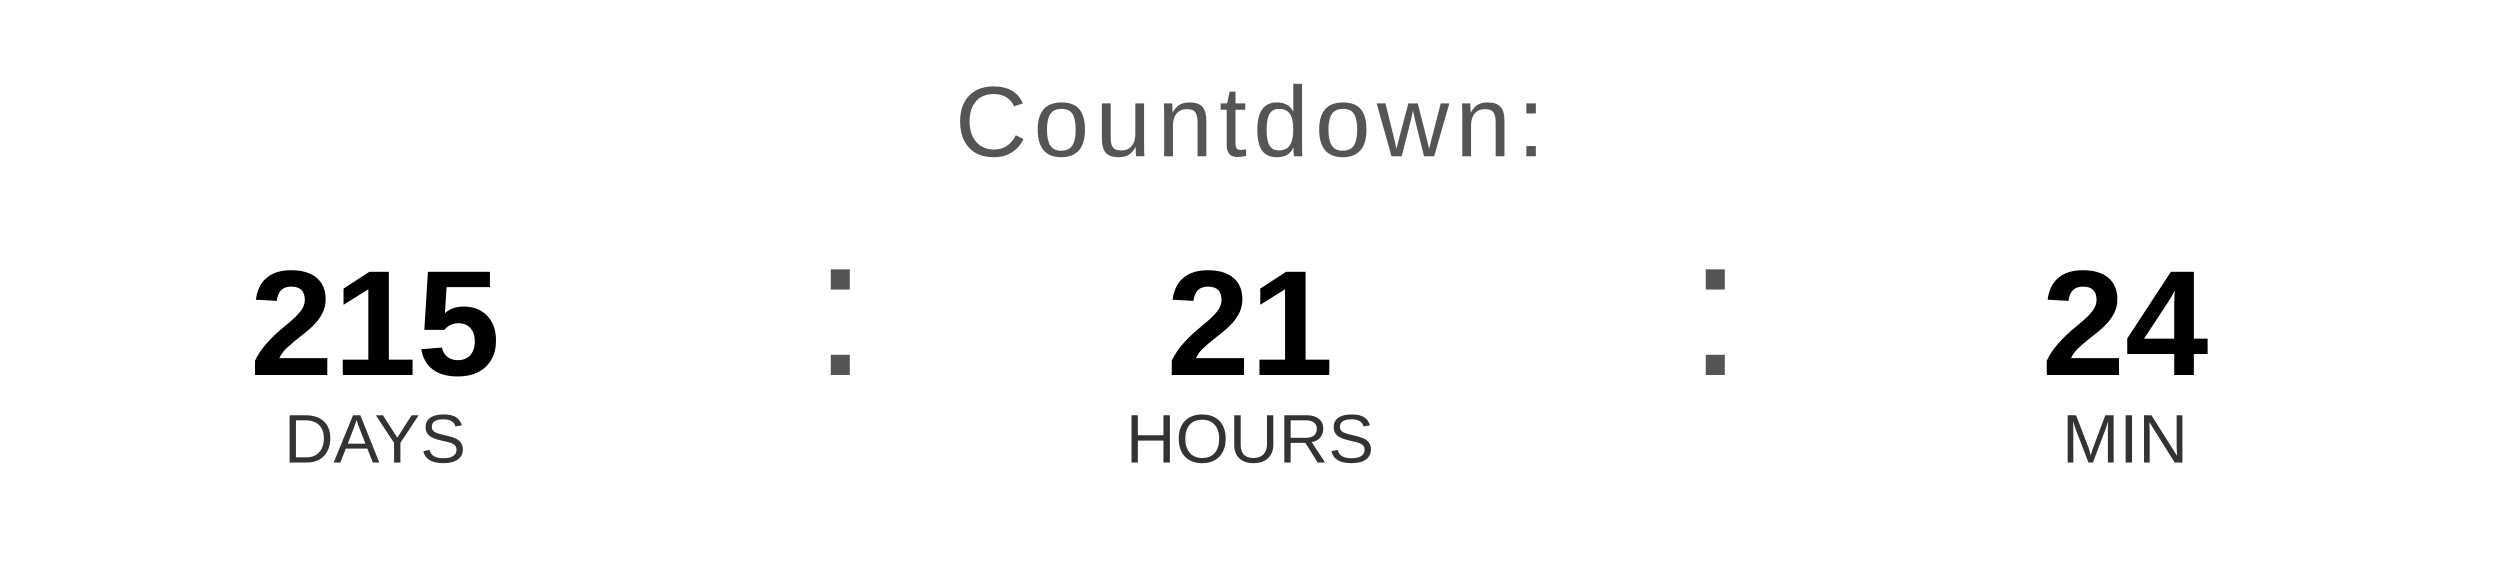
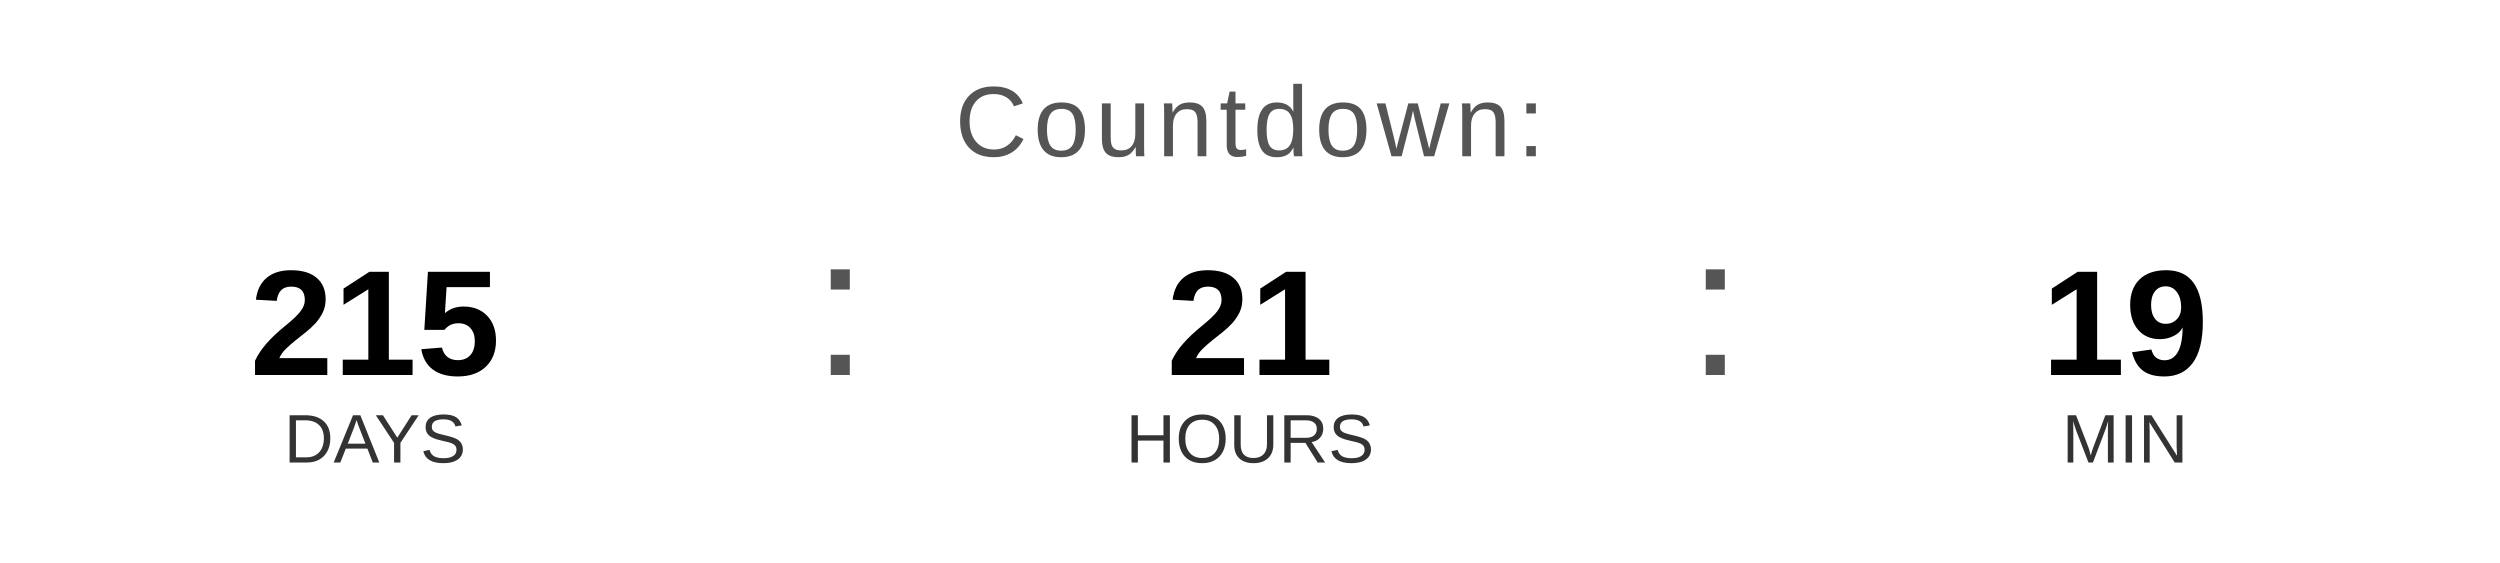
<svg xmlns="http://www.w3.org/2000/svg" width="400" height="90" viewBox="0 0 400 90">
  <text x="200" y="25" font-family="Arial, Helvetica, sans-serif" font-size="16" fill="#555555" text-anchor="middle" letter-spacing="1">
    Countdown:
  </text>
  <text x="60" y="60" font-family="Arial, Helvetica, sans-serif" font-size="24" font-weight="bold" fill="#000000" text-anchor="middle">215</text>
  <text x="60" y="74" font-family="Arial, Helvetica, sans-serif" font-size="11" fill="#333333" text-anchor="middle">DAYS</text>
  <text x="130" y="60" font-family="Arial, sans-serif" font-size="32" fill="#555555">:</text>
  <text x="200" y="60" font-family="Arial, Helvetica, sans-serif" font-size="24" font-weight="bold" fill="#000000" text-anchor="middle">21</text>
  <text x="200" y="74" font-family="Arial, Helvetica, sans-serif" font-size="11" fill="#333333" text-anchor="middle">HOURS</text>
  <text x="270" y="60" font-family="Arial, sans-serif" font-size="32" fill="#555555">:</text>
-   <text x="340" y="60" font-family="Arial, Helvetica, sans-serif" font-size="24" font-weight="bold" fill="#000000" text-anchor="middle">24</text>
+   <text x="340" y="60" font-family="Arial, Helvetica, sans-serif" font-size="24" font-weight="bold" fill="#000000" text-anchor="middle">19</text>
  <text x="340" y="74" font-family="Arial, Helvetica, sans-serif" font-size="11" fill="#333333" text-anchor="middle">MIN</text>
</svg>
